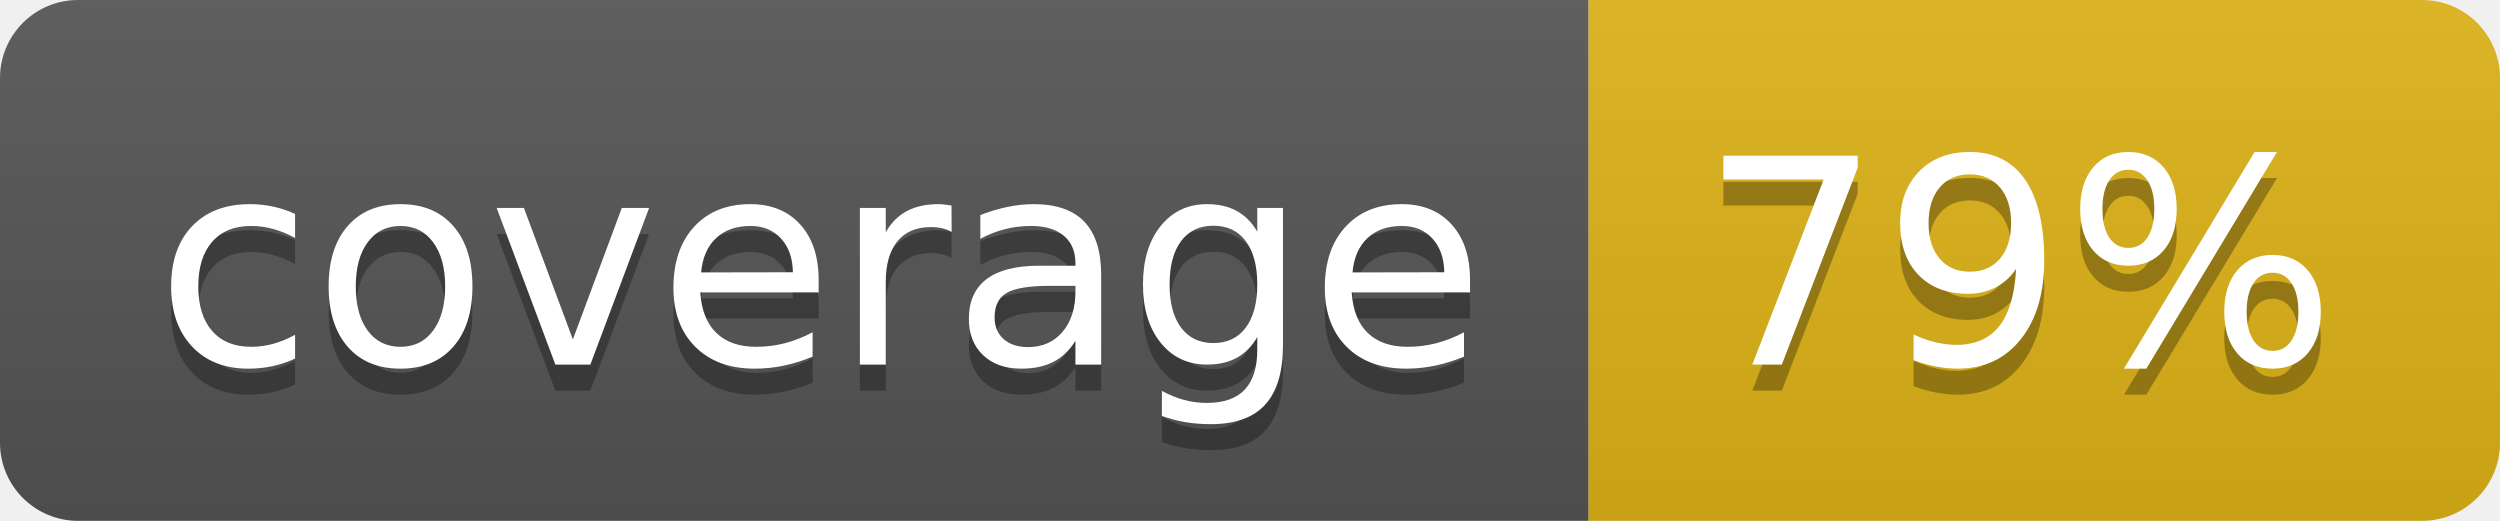
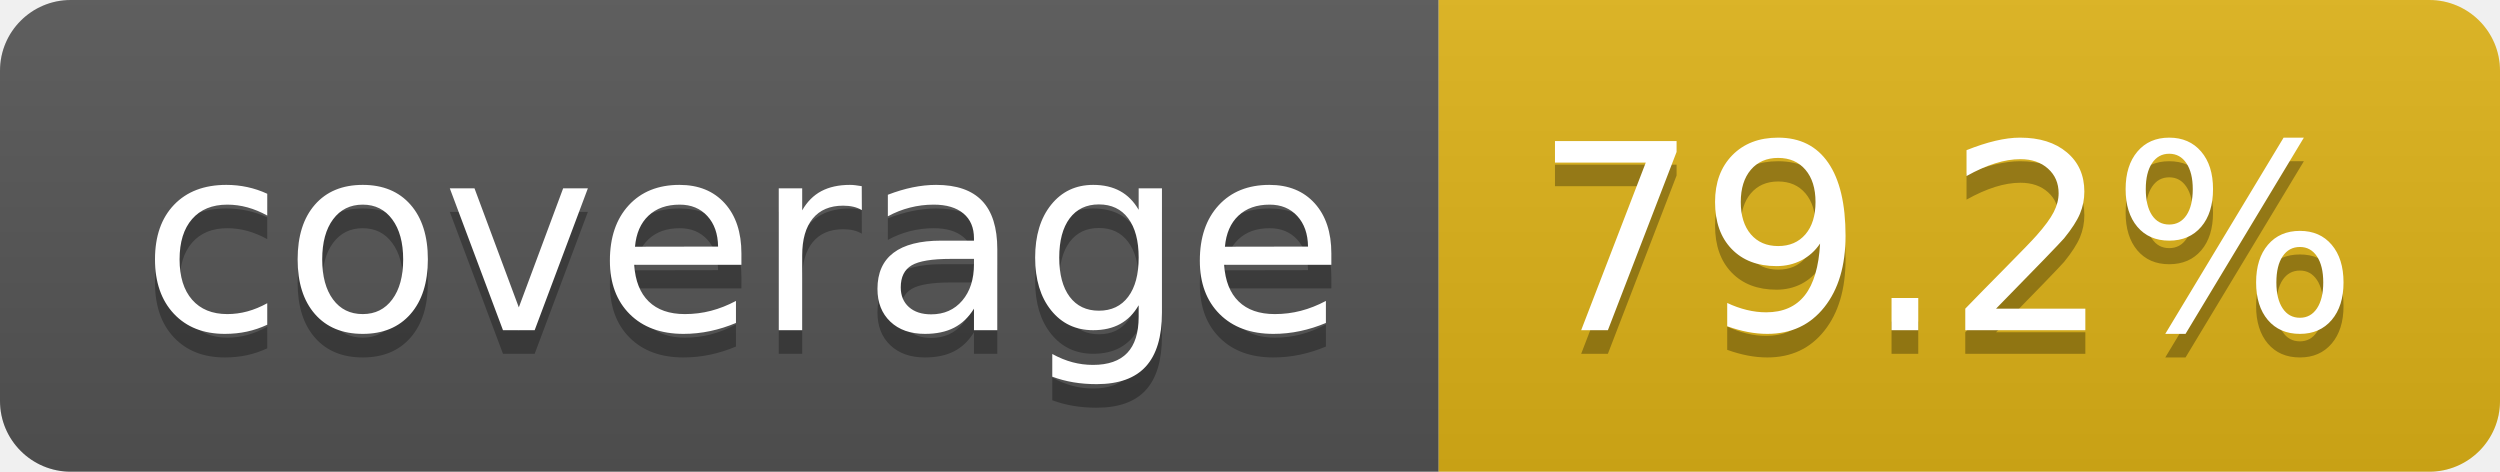
- <svg xmlns="http://www.w3.org/2000/svg" width="96" height="20" role="img" aria-label="coverage: 79%">
+ <svg xmlns="http://www.w3.org/2000/svg" width="106" height="20" role="img" aria-label="coverage: 79.2%">
  <linearGradient id="s" x2="0" y2="100%">
    <stop offset="0" stop-color="#bbb" stop-opacity=".1" />
    <stop offset="1" stop-opacity=".1" />
  </linearGradient>
  <clipPath id="r">
-     <rect width="96" height="20" rx="3" fill="#fff" />
+     <rect width="106" height="20" rx="3" fill="#fff" />
  </clipPath>
  <g clip-path="url(#r)">
    <rect width="61" height="20" fill="#555" />
-     <rect x="61" width="35" height="20" fill="#dfb317" />
-     <rect width="96" height="20" fill="url(#s)" />
+     <rect x="61" width="45" height="20" fill="#dfb317" />
+     <rect width="106" height="20" fill="url(#s)" />
  </g>
  <g fill="#fff" text-anchor="middle" font-family="Verdana,Geneva,DejaVu Sans,sans-serif" text-rendering="geometricPrecision" font-size="110">
    <text aria-hidden="true" x="315" y="150" fill="#010101" fill-opacity=".3" transform="scale(.1)" textLength="510">coverage</text>
    <text x="315" y="140" transform="scale(.1)" fill="#fff" textLength="510">coverage</text>
-     <text aria-hidden="true" x="775" y="150" fill="#010101" fill-opacity=".3" transform="scale(.1)" textLength="245">79%</text>
-     <text x="775" y="140" transform="scale(.1)" fill="#fff" textLength="245">79%</text>
+     <text aria-hidden="true" x="825" y="150" fill="#010101" fill-opacity=".3" transform="scale(.1)" textLength="350">79.2%</text>
+     <text x="825" y="140" transform="scale(.1)" fill="#fff" textLength="350">79.2%</text>
  </g>
</svg>
